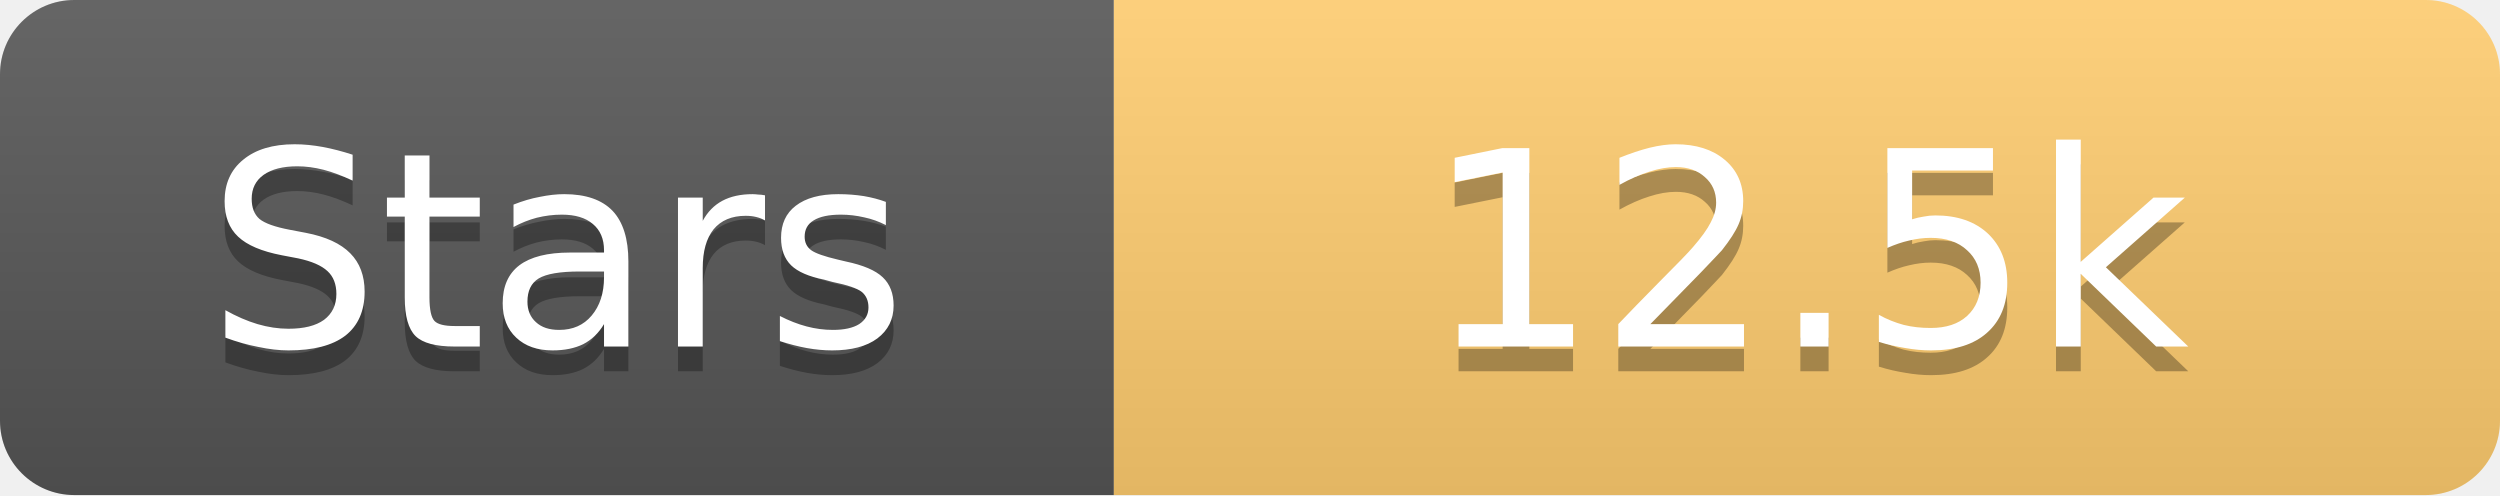
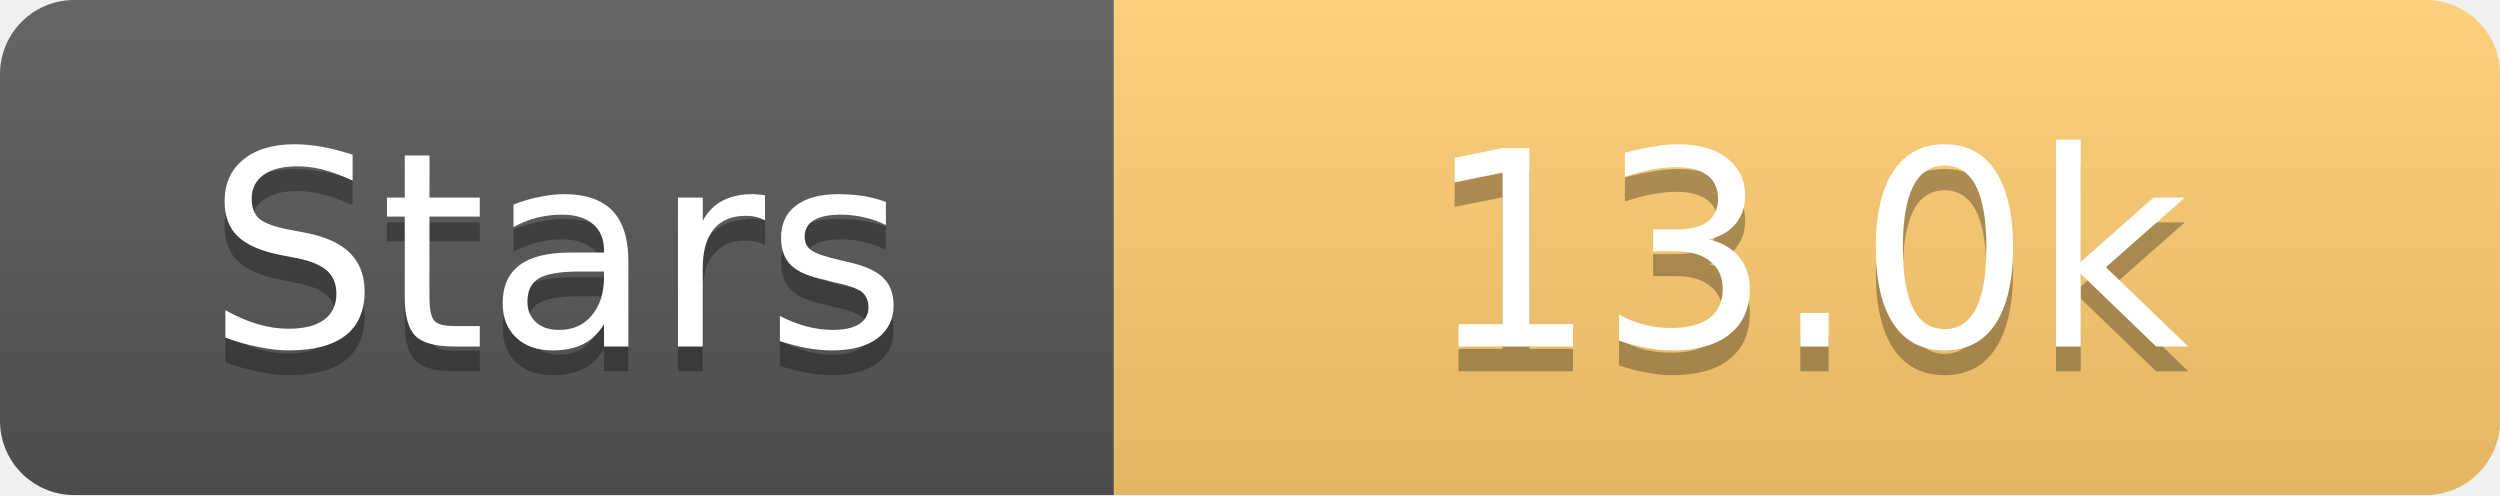
<svg xmlns="http://www.w3.org/2000/svg" width="101" height="20">
  <linearGradient id="s" x2="0" y2="100%">
    <stop offset="0" stop-color="#fff" stop-opacity=".1" />
    <stop offset="1" stop-opacity=".1" />
  </linearGradient>
  <clipPath id="r">
    <rect width="101" height="20" rx="3" fill="#fff" />
  </clipPath>
  <g clip-path="url(#r)">
    <rect width="45" height="20" fill="#555" />
    <rect x="45" width="56" height="20" fill="#fdcb6e" />
    <rect width="101" height="20" fill="url(#s)" />
  </g>
  <g fill="#fff" text-anchor="middle" font-family="Verdana,Geneva,DejaVu Sans,sans-serif" text-rendering="geometricPrecision" font-size="11">
    <text x="22.5" y="15" fill="#010101" fill-opacity=".3">Stars</text>
    <text x="22.5" y="14">Stars</text>
-     <text x="73.0" y="15" fill="#010101" fill-opacity=".3">12.5k</text>
-     <text x="73.0" y="14">12.5k</text>
+     <text x="73.0" y="15" fill="#010101" fill-opacity=".3">13.0k</text>
+     <text x="73.0" y="14">13.0k</text>
  </g>
</svg>
